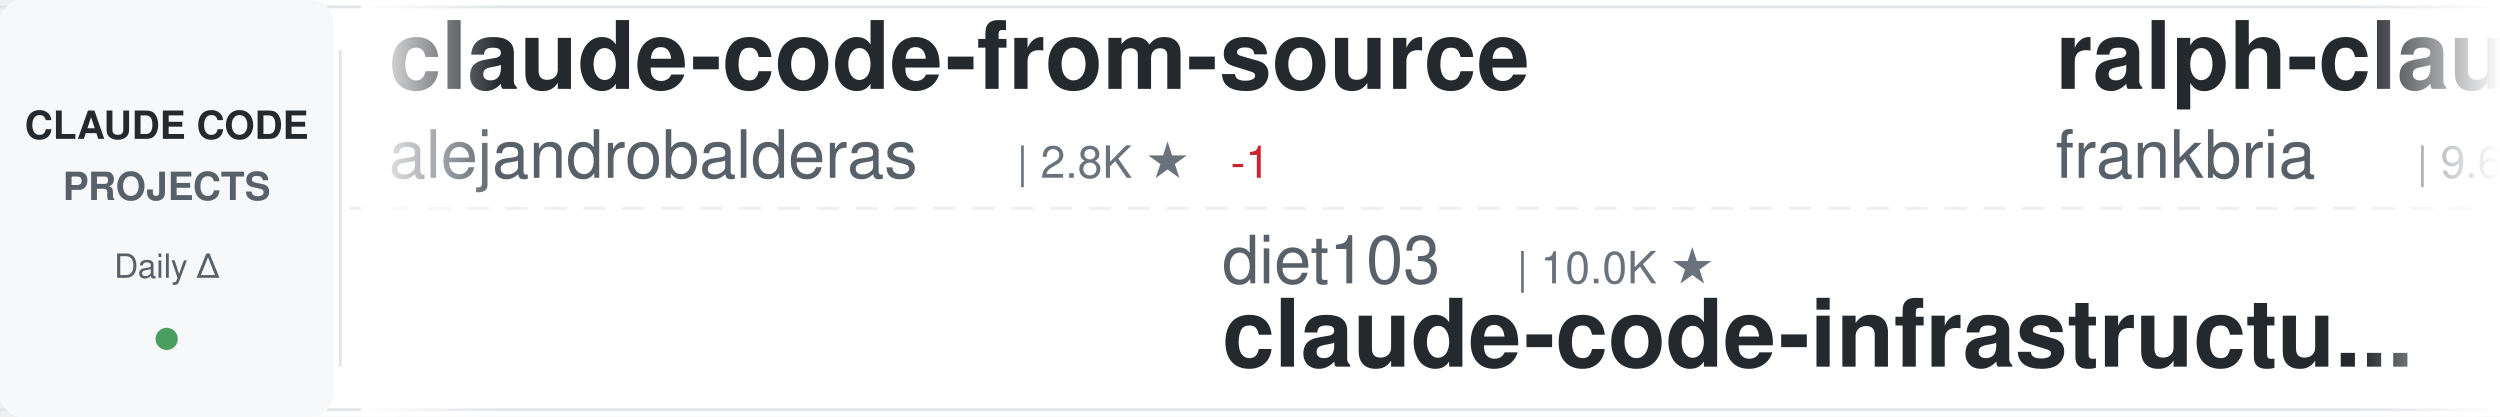
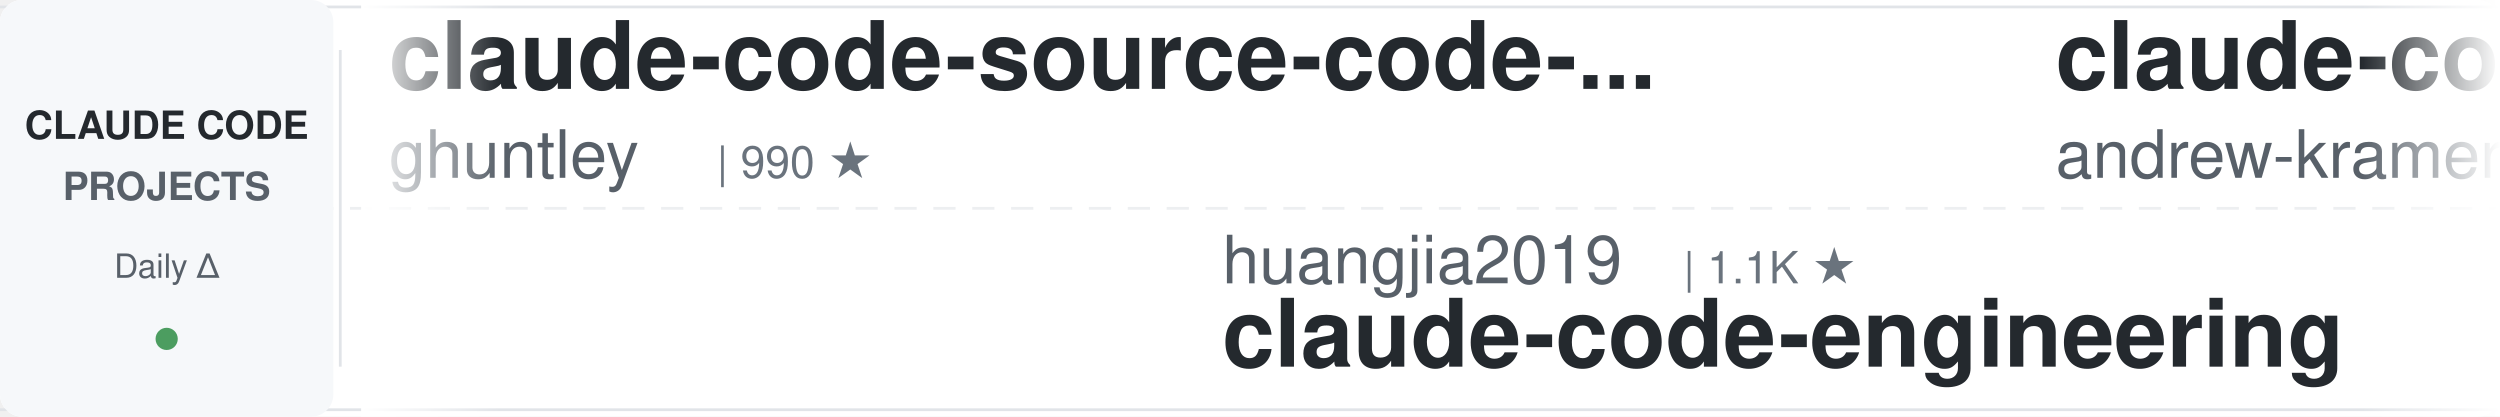
<svg xmlns="http://www.w3.org/2000/svg" width="900" height="150">
  <defs>
    <linearGradient id="awesomeLeftFade" x1="0%" y1="0%" x2="100%" y2="0%">
      <stop offset="0%" style="stop-color:#ffffff;stop-opacity:1" />
      <stop offset="100%" style="stop-color:#ffffff;stop-opacity:0" />
    </linearGradient>
    <linearGradient id="awesomeRightFade" x1="0%" y1="0%" x2="100%" y2="0%">
      <stop offset="0%" style="stop-color:#ffffff;stop-opacity:0" />
      <stop offset="100%" style="stop-color:#ffffff;stop-opacity:1" />
    </linearGradient>
  </defs>
  <rect width="900" height="150" fill="#ffffff" rx="8" />
  <rect x="0" y="2" width="900" height="1" fill="#e1e4e8" />
  <rect x="0" y="147" width="900" height="1" fill="#e1e4e8" />
  <line x1="0" y1="75" x2="900" y2="75" stroke="#e1e4e8" stroke-width="1" stroke-dasharray="8 6" opacity="0.6" />
  <rect x="0" y="0" width="120" height="150" fill="#f6f8fa" rx="8" />
  <text x="60" y="50" font-family="-apple-system, BlinkMacSystemFont, 'Segoe UI', Helvetica, Arial, sans-serif" font-size="14" font-weight="600" fill="#24292e" text-anchor="middle">CLAUDE CODE</text>
  <text x="60" y="72" font-family="-apple-system, BlinkMacSystemFont, 'Segoe UI', Helvetica, Arial, sans-serif" font-size="14" font-weight="600" fill="#586069" text-anchor="middle">PROJECTS</text>
  <text x="60" y="100" font-family="-apple-system, BlinkMacSystemFont, 'Segoe UI', Helvetica, Arial, sans-serif" font-size="12" font-weight="500" fill="#586069" text-anchor="middle">Daily Δ</text>
  <circle cx="60" cy="122" r="4" fill="#22863a" opacity="0.8" />
  <rect x="122" y="18" width="1" height="114" fill="#e1e4e8" />
  <clipPath id="awesomeTickerClip">
    <rect x="130" y="0" width="770" height="150" />
  </clipPath>
  <g clip-path="url(#awesomeTickerClip)">
    <g id="awesomeTickerItems">
      <animateTransform attributeName="transform" attributeType="XML" type="translate" from="0 0" to="-3000 0" dur="54s" repeatCount="indefinite" />
      <g transform="translate(0, 0)">
-         <text x="140" y="32" font-family="-apple-system, BlinkMacSystemFont, 'Segoe UI', Helvetica, Arial, sans-serif" font-size="34" font-weight="600" fill="#24292e">claude-code-from-source</text>
-         <text x="140" y="64" font-family="-apple-system, BlinkMacSystemFont, 'Segoe UI', Helvetica, Arial, sans-serif" font-size="24" font-weight="400" fill="#586069">alejandrobalderas</text>
-         <text x="366" y="64" font-family="-apple-system, BlinkMacSystemFont, 'Segoe UI', Helvetica, Arial, sans-serif" font-size="16" font-weight="500" fill="#6a737d">| 2.8K ★</text>
-         <text x="443" y="64" font-family="-apple-system, BlinkMacSystemFont, 'Segoe UI', Helvetica, Arial, sans-serif" font-size="16" font-weight="500" fill="#cb2431"> -1</text>
+         <text x="140" y="32" font-family="-apple-system, BlinkMacSystemFont, 'Segoe UI', Helvetica, Arial, sans-serif" font-size="34" font-weight="600" fill="#24292e">claude-code-source-code-...</text>
+         <text x="140" y="64" font-family="-apple-system, BlinkMacSystemFont, 'Segoe UI', Helvetica, Arial, sans-serif" font-size="24" font-weight="400" fill="#586069">ghuntley</text>
+         <text x="258" y="64" font-family="-apple-system, BlinkMacSystemFont, 'Segoe UI', Helvetica, Arial, sans-serif" font-size="16" font-weight="500" fill="#6a737d">| 990 ★</text>
      </g>
      <g transform="translate(300, 0)">
-         <text x="140" y="102" font-family="-apple-system, BlinkMacSystemFont, 'Segoe UI', Helvetica, Arial, sans-serif" font-size="24" font-weight="400" fill="#586069">diet103</text>
-         <text x="246" y="102" font-family="-apple-system, BlinkMacSystemFont, 'Segoe UI', Helvetica, Arial, sans-serif" font-size="16" font-weight="500" fill="#6a737d">| 10.0K ★</text>
-         <text x="140" y="132" font-family="-apple-system, BlinkMacSystemFont, 'Segoe UI', Helvetica, Arial, sans-serif" font-size="34" font-weight="600" fill="#24292e">claude-code-infrastructu...</text>
+         <text x="140" y="102" font-family="-apple-system, BlinkMacSystemFont, 'Segoe UI', Helvetica, Arial, sans-serif" font-size="24" font-weight="400" fill="#586069">huangjia2019</text>
+         <text x="306" y="102" font-family="-apple-system, BlinkMacSystemFont, 'Segoe UI', Helvetica, Arial, sans-serif" font-size="16" font-weight="500" fill="#6a737d">| 1.1K ★</text>
+         <text x="140" y="132" font-family="-apple-system, BlinkMacSystemFont, 'Segoe UI', Helvetica, Arial, sans-serif" font-size="34" font-weight="600" fill="#24292e">claude-code-engineering</text>
      </g>
      <g transform="translate(600, 0)">
-         <text x="140" y="32" font-family="-apple-system, BlinkMacSystemFont, 'Segoe UI', Helvetica, Arial, sans-serif" font-size="34" font-weight="600" fill="#24292e">ralph-claude-code</text>
-         <text x="140" y="64" font-family="-apple-system, BlinkMacSystemFont, 'Segoe UI', Helvetica, Arial, sans-serif" font-size="24" font-weight="400" fill="#586069">frankbria</text>
-         <text x="270" y="64" font-family="-apple-system, BlinkMacSystemFont, 'Segoe UI', Helvetica, Arial, sans-serif" font-size="16" font-weight="500" fill="#6a737d">| 9.6K ★</text>
-         <text x="347" y="64" font-family="-apple-system, BlinkMacSystemFont, 'Segoe UI', Helvetica, Arial, sans-serif" font-size="16" font-weight="500" fill="#22863a"> +2</text>
-       </g>
-       <g transform="translate(900, 0)">
-         <text x="140" y="102" font-family="-apple-system, BlinkMacSystemFont, 'Segoe UI', Helvetica, Arial, sans-serif" font-size="24" font-weight="400" fill="#586069">ccplugins</text>
-         <text x="270" y="102" font-family="-apple-system, BlinkMacSystemFont, 'Segoe UI', Helvetica, Arial, sans-serif" font-size="16" font-weight="500" fill="#6a737d">| 931 ★</text>
-         <text x="140" y="132" font-family="-apple-system, BlinkMacSystemFont, 'Segoe UI', Helvetica, Arial, sans-serif" font-size="34" font-weight="600" fill="#24292e">awesome-claude-code-plug...</text>
-       </g>
-       <g transform="translate(1200, 0)">
-         <text x="140" y="32" font-family="-apple-system, BlinkMacSystemFont, 'Segoe UI', Helvetica, Arial, sans-serif" font-size="34" font-weight="600" fill="#24292e">system_prompts_leaks</text>
-         <text x="140" y="64" font-family="-apple-system, BlinkMacSystemFont, 'Segoe UI', Helvetica, Arial, sans-serif" font-size="24" font-weight="400" fill="#586069">asgeirtj</text>
-         <text x="258" y="64" font-family="-apple-system, BlinkMacSystemFont, 'Segoe UI', Helvetica, Arial, sans-serif" font-size="16" font-weight="500" fill="#6a737d">| 64.1K ★</text>
-         <text x="344" y="64" font-family="-apple-system, BlinkMacSystemFont, 'Segoe UI', Helvetica, Arial, sans-serif" font-size="16" font-weight="500" fill="#22863a"> +16</text>
-       </g>
-       <g transform="translate(1500, 0)">
-         <text x="140" y="102" font-family="-apple-system, BlinkMacSystemFont, 'Segoe UI', Helvetica, Arial, sans-serif" font-size="24" font-weight="400" fill="#586069">multica-ai</text>
-         <text x="282" y="102" font-family="-apple-system, BlinkMacSystemFont, 'Segoe UI', Helvetica, Arial, sans-serif" font-size="16" font-weight="500" fill="#6a737d">| 210.0K ★</text>
-         <text x="377" y="102" font-family="-apple-system, BlinkMacSystemFont, 'Segoe UI', Helvetica, Arial, sans-serif" font-size="16" font-weight="500" fill="#22863a"> +90</text>
-         <text x="140" y="132" font-family="-apple-system, BlinkMacSystemFont, 'Segoe UI', Helvetica, Arial, sans-serif" font-size="34" font-weight="600" fill="#24292e">andrej-karpathy-skills</text>
-       </g>
-       <g transform="translate(1800, 0)">
        <text x="140" y="32" font-family="-apple-system, BlinkMacSystemFont, 'Segoe UI', Helvetica, Arial, sans-serif" font-size="34" font-weight="600" fill="#24292e">claude-code-source-build</text>
        <text x="140" y="64" font-family="-apple-system, BlinkMacSystemFont, 'Segoe UI', Helvetica, Arial, sans-serif" font-size="24" font-weight="400" fill="#586069">andrew-kramer-inno</text>
        <text x="378" y="64" font-family="-apple-system, BlinkMacSystemFont, 'Segoe UI', Helvetica, Arial, sans-serif" font-size="16" font-weight="500" fill="#6a737d">| 596 ★</text>
      </g>
+       <g transform="translate(900, 0)">
+         <text x="140" y="102" font-family="-apple-system, BlinkMacSystemFont, 'Segoe UI', Helvetica, Arial, sans-serif" font-size="24" font-weight="400" fill="#586069">musistudio</text>
+         <text x="282" y="102" font-family="-apple-system, BlinkMacSystemFont, 'Segoe UI', Helvetica, Arial, sans-serif" font-size="16" font-weight="500" fill="#6a737d">| 37.1K ★</text>
+         <text x="368" y="102" font-family="-apple-system, BlinkMacSystemFont, 'Segoe UI', Helvetica, Arial, sans-serif" font-size="16" font-weight="500" fill="#22863a"> +10</text>
+         <text x="140" y="132" font-family="-apple-system, BlinkMacSystemFont, 'Segoe UI', Helvetica, Arial, sans-serif" font-size="34" font-weight="600" fill="#24292e">claude-code-router</text>
+       </g>
+       <g transform="translate(1200, 0)">
+         <text x="140" y="32" font-family="-apple-system, BlinkMacSystemFont, 'Segoe UI', Helvetica, Arial, sans-serif" font-size="34" font-weight="600" fill="#24292e">claude-code-from-scratch</text>
+         <text x="140" y="64" font-family="-apple-system, BlinkMacSystemFont, 'Segoe UI', Helvetica, Arial, sans-serif" font-size="24" font-weight="400" fill="#586069">Windy3f3f3f3f</text>
+         <text x="318" y="64" font-family="-apple-system, BlinkMacSystemFont, 'Segoe UI', Helvetica, Arial, sans-serif" font-size="16" font-weight="500" fill="#6a737d">| 2.6K ★</text>
+         <text x="395" y="64" font-family="-apple-system, BlinkMacSystemFont, 'Segoe UI', Helvetica, Arial, sans-serif" font-size="16" font-weight="500" fill="#22863a"> +2</text>
+       </g>
+       <g transform="translate(1500, 0)">
+         <text x="140" y="102" font-family="-apple-system, BlinkMacSystemFont, 'Segoe UI', Helvetica, Arial, sans-serif" font-size="24" font-weight="400" fill="#586069">Njengah</text>
+         <text x="246" y="102" font-family="-apple-system, BlinkMacSystemFont, 'Segoe UI', Helvetica, Arial, sans-serif" font-size="16" font-weight="500" fill="#6a737d">| 1.9K ★</text>
+         <text x="323" y="102" font-family="-apple-system, BlinkMacSystemFont, 'Segoe UI', Helvetica, Arial, sans-serif" font-size="16" font-weight="500" fill="#22863a"> +1.9K</text>
+         <text x="140" y="132" font-family="-apple-system, BlinkMacSystemFont, 'Segoe UI', Helvetica, Arial, sans-serif" font-size="34" font-weight="600" fill="#24292e">claude-code-cheat-sheet</text>
+       </g>
+       <g transform="translate(1800, 0)">
+         <text x="140" y="32" font-family="-apple-system, BlinkMacSystemFont, 'Segoe UI', Helvetica, Arial, sans-serif" font-size="34" font-weight="600" fill="#24292e">arcads-claude-code</text>
+         <text x="140" y="64" font-family="-apple-system, BlinkMacSystemFont, 'Segoe UI', Helvetica, Arial, sans-serif" font-size="24" font-weight="400" fill="#586069">krusemediallc</text>
+         <text x="318" y="64" font-family="-apple-system, BlinkMacSystemFont, 'Segoe UI', Helvetica, Arial, sans-serif" font-size="16" font-weight="500" fill="#6a737d">| 1.5K ★</text>
+       </g>
      <g transform="translate(2100, 0)">
-         <text x="140" y="102" font-family="-apple-system, BlinkMacSystemFont, 'Segoe UI', Helvetica, Arial, sans-serif" font-size="24" font-weight="400" fill="#586069">zebbern</text>
-         <text x="246" y="102" font-family="-apple-system, BlinkMacSystemFont, 'Segoe UI', Helvetica, Arial, sans-serif" font-size="16" font-weight="500" fill="#6a737d">| 4.6K ★</text>
-         <text x="140" y="132" font-family="-apple-system, BlinkMacSystemFont, 'Segoe UI', Helvetica, Arial, sans-serif" font-size="34" font-weight="600" fill="#24292e">claude-code-guide</text>
+         <text x="140" y="102" font-family="-apple-system, BlinkMacSystemFont, 'Segoe UI', Helvetica, Arial, sans-serif" font-size="24" font-weight="400" fill="#586069">luyao618</text>
+         <text x="258" y="102" font-family="-apple-system, BlinkMacSystemFont, 'Segoe UI', Helvetica, Arial, sans-serif" font-size="16" font-weight="500" fill="#6a737d">| 1.7K ★</text>
+         <text x="335" y="102" font-family="-apple-system, BlinkMacSystemFont, 'Segoe UI', Helvetica, Arial, sans-serif" font-size="16" font-weight="500" fill="#22863a"> +1</text>
+         <text x="140" y="132" font-family="-apple-system, BlinkMacSystemFont, 'Segoe UI', Helvetica, Arial, sans-serif" font-size="34" font-weight="600" fill="#24292e">Claude-Code-Source-Study</text>
      </g>
      <g transform="translate(2400, 0)">
-         <text x="140" y="32" font-family="-apple-system, BlinkMacSystemFont, 'Segoe UI', Helvetica, Arial, sans-serif" font-size="34" font-weight="600" fill="#24292e">claude-code-reverse</text>
-         <text x="140" y="64" font-family="-apple-system, BlinkMacSystemFont, 'Segoe UI', Helvetica, Arial, sans-serif" font-size="24" font-weight="400" fill="#586069">Yuyz0112</text>
-         <text x="258" y="64" font-family="-apple-system, BlinkMacSystemFont, 'Segoe UI', Helvetica, Arial, sans-serif" font-size="16" font-weight="500" fill="#6a737d">| 2.4K ★</text>
+         <text x="140" y="32" font-family="-apple-system, BlinkMacSystemFont, 'Segoe UI', Helvetica, Arial, sans-serif" font-size="34" font-weight="600" fill="#24292e">claude_code_src</text>
+         <text x="140" y="64" font-family="-apple-system, BlinkMacSystemFont, 'Segoe UI', Helvetica, Arial, sans-serif" font-size="24" font-weight="400" fill="#586069">ponponon</text>
+         <text x="258" y="64" font-family="-apple-system, BlinkMacSystemFont, 'Segoe UI', Helvetica, Arial, sans-serif" font-size="16" font-weight="500" fill="#6a737d">| 2.3K ★</text>
      </g>
      <g transform="translate(2700, 0)">
-         <text x="140" y="102" font-family="-apple-system, BlinkMacSystemFont, 'Segoe UI', Helvetica, Arial, sans-serif" font-size="24" font-weight="400" fill="#586069">OneRedOak</text>
-         <text x="270" y="102" font-family="-apple-system, BlinkMacSystemFont, 'Segoe UI', Helvetica, Arial, sans-serif" font-size="16" font-weight="500" fill="#6a737d">| 3.9K ★</text>
-         <text x="347" y="102" font-family="-apple-system, BlinkMacSystemFont, 'Segoe UI', Helvetica, Arial, sans-serif" font-size="16" font-weight="500" fill="#22863a"> +1</text>
-         <text x="140" y="132" font-family="-apple-system, BlinkMacSystemFont, 'Segoe UI', Helvetica, Arial, sans-serif" font-size="34" font-weight="600" fill="#24292e">claude-code-workflows</text>
+         <text x="140" y="102" font-family="-apple-system, BlinkMacSystemFont, 'Segoe UI', Helvetica, Arial, sans-serif" font-size="24" font-weight="400" fill="#586069">darcyegb</text>
+         <text x="258" y="102" font-family="-apple-system, BlinkMacSystemFont, 'Segoe UI', Helvetica, Arial, sans-serif" font-size="16" font-weight="500" fill="#6a737d">| 760 ★</text>
+         <text x="140" y="132" font-family="-apple-system, BlinkMacSystemFont, 'Segoe UI', Helvetica, Arial, sans-serif" font-size="34" font-weight="600" fill="#24292e">ClaudeCodeAgents</text>
      </g>
      <g transform="translate(3000, 0)">
-         <text x="140" y="32" font-family="-apple-system, BlinkMacSystemFont, 'Segoe UI', Helvetica, Arial, sans-serif" font-size="34" font-weight="600" fill="#24292e">claude-code-from-source</text>
-         <text x="140" y="64" font-family="-apple-system, BlinkMacSystemFont, 'Segoe UI', Helvetica, Arial, sans-serif" font-size="24" font-weight="400" fill="#586069">alejandrobalderas</text>
-         <text x="366" y="64" font-family="-apple-system, BlinkMacSystemFont, 'Segoe UI', Helvetica, Arial, sans-serif" font-size="16" font-weight="500" fill="#6a737d">| 2.8K ★</text>
-         <text x="443" y="64" font-family="-apple-system, BlinkMacSystemFont, 'Segoe UI', Helvetica, Arial, sans-serif" font-size="16" font-weight="500" fill="#cb2431"> -1</text>
+         <text x="140" y="32" font-family="-apple-system, BlinkMacSystemFont, 'Segoe UI', Helvetica, Arial, sans-serif" font-size="34" font-weight="600" fill="#24292e">claude-code-source-code-...</text>
+         <text x="140" y="64" font-family="-apple-system, BlinkMacSystemFont, 'Segoe UI', Helvetica, Arial, sans-serif" font-size="24" font-weight="400" fill="#586069">ghuntley</text>
+         <text x="258" y="64" font-family="-apple-system, BlinkMacSystemFont, 'Segoe UI', Helvetica, Arial, sans-serif" font-size="16" font-weight="500" fill="#6a737d">| 990 ★</text>
      </g>
      <g transform="translate(3300, 0)">
-         <text x="140" y="102" font-family="-apple-system, BlinkMacSystemFont, 'Segoe UI', Helvetica, Arial, sans-serif" font-size="24" font-weight="400" fill="#586069">diet103</text>
-         <text x="246" y="102" font-family="-apple-system, BlinkMacSystemFont, 'Segoe UI', Helvetica, Arial, sans-serif" font-size="16" font-weight="500" fill="#6a737d">| 10.0K ★</text>
-         <text x="140" y="132" font-family="-apple-system, BlinkMacSystemFont, 'Segoe UI', Helvetica, Arial, sans-serif" font-size="34" font-weight="600" fill="#24292e">claude-code-infrastructu...</text>
+         <text x="140" y="102" font-family="-apple-system, BlinkMacSystemFont, 'Segoe UI', Helvetica, Arial, sans-serif" font-size="24" font-weight="400" fill="#586069">huangjia2019</text>
+         <text x="306" y="102" font-family="-apple-system, BlinkMacSystemFont, 'Segoe UI', Helvetica, Arial, sans-serif" font-size="16" font-weight="500" fill="#6a737d">| 1.1K ★</text>
+         <text x="140" y="132" font-family="-apple-system, BlinkMacSystemFont, 'Segoe UI', Helvetica, Arial, sans-serif" font-size="34" font-weight="600" fill="#24292e">claude-code-engineering</text>
      </g>
      <g transform="translate(3600, 0)">
-         <text x="140" y="32" font-family="-apple-system, BlinkMacSystemFont, 'Segoe UI', Helvetica, Arial, sans-serif" font-size="34" font-weight="600" fill="#24292e">ralph-claude-code</text>
-         <text x="140" y="64" font-family="-apple-system, BlinkMacSystemFont, 'Segoe UI', Helvetica, Arial, sans-serif" font-size="24" font-weight="400" fill="#586069">frankbria</text>
-         <text x="270" y="64" font-family="-apple-system, BlinkMacSystemFont, 'Segoe UI', Helvetica, Arial, sans-serif" font-size="16" font-weight="500" fill="#6a737d">| 9.6K ★</text>
-         <text x="347" y="64" font-family="-apple-system, BlinkMacSystemFont, 'Segoe UI', Helvetica, Arial, sans-serif" font-size="16" font-weight="500" fill="#22863a"> +2</text>
+         <text x="140" y="32" font-family="-apple-system, BlinkMacSystemFont, 'Segoe UI', Helvetica, Arial, sans-serif" font-size="34" font-weight="600" fill="#24292e">claude-code-source-build</text>
+         <text x="140" y="64" font-family="-apple-system, BlinkMacSystemFont, 'Segoe UI', Helvetica, Arial, sans-serif" font-size="24" font-weight="400" fill="#586069">andrew-kramer-inno</text>
+         <text x="378" y="64" font-family="-apple-system, BlinkMacSystemFont, 'Segoe UI', Helvetica, Arial, sans-serif" font-size="16" font-weight="500" fill="#6a737d">| 596 ★</text>
      </g>
      <g transform="translate(3900, 0)">
-         <text x="140" y="102" font-family="-apple-system, BlinkMacSystemFont, 'Segoe UI', Helvetica, Arial, sans-serif" font-size="24" font-weight="400" fill="#586069">ccplugins</text>
-         <text x="270" y="102" font-family="-apple-system, BlinkMacSystemFont, 'Segoe UI', Helvetica, Arial, sans-serif" font-size="16" font-weight="500" fill="#6a737d">| 931 ★</text>
-         <text x="140" y="132" font-family="-apple-system, BlinkMacSystemFont, 'Segoe UI', Helvetica, Arial, sans-serif" font-size="34" font-weight="600" fill="#24292e">awesome-claude-code-plug...</text>
+         <text x="140" y="102" font-family="-apple-system, BlinkMacSystemFont, 'Segoe UI', Helvetica, Arial, sans-serif" font-size="24" font-weight="400" fill="#586069">musistudio</text>
+         <text x="282" y="102" font-family="-apple-system, BlinkMacSystemFont, 'Segoe UI', Helvetica, Arial, sans-serif" font-size="16" font-weight="500" fill="#6a737d">| 37.1K ★</text>
+         <text x="368" y="102" font-family="-apple-system, BlinkMacSystemFont, 'Segoe UI', Helvetica, Arial, sans-serif" font-size="16" font-weight="500" fill="#22863a"> +10</text>
+         <text x="140" y="132" font-family="-apple-system, BlinkMacSystemFont, 'Segoe UI', Helvetica, Arial, sans-serif" font-size="34" font-weight="600" fill="#24292e">claude-code-router</text>
      </g>
    </g>
  </g>
  <rect x="130" y="0" width="50" height="150" fill="url(#awesomeLeftFade)" />
  <rect x="850" y="0" width="50" height="150" fill="url(#awesomeRightFade)" />
</svg>
